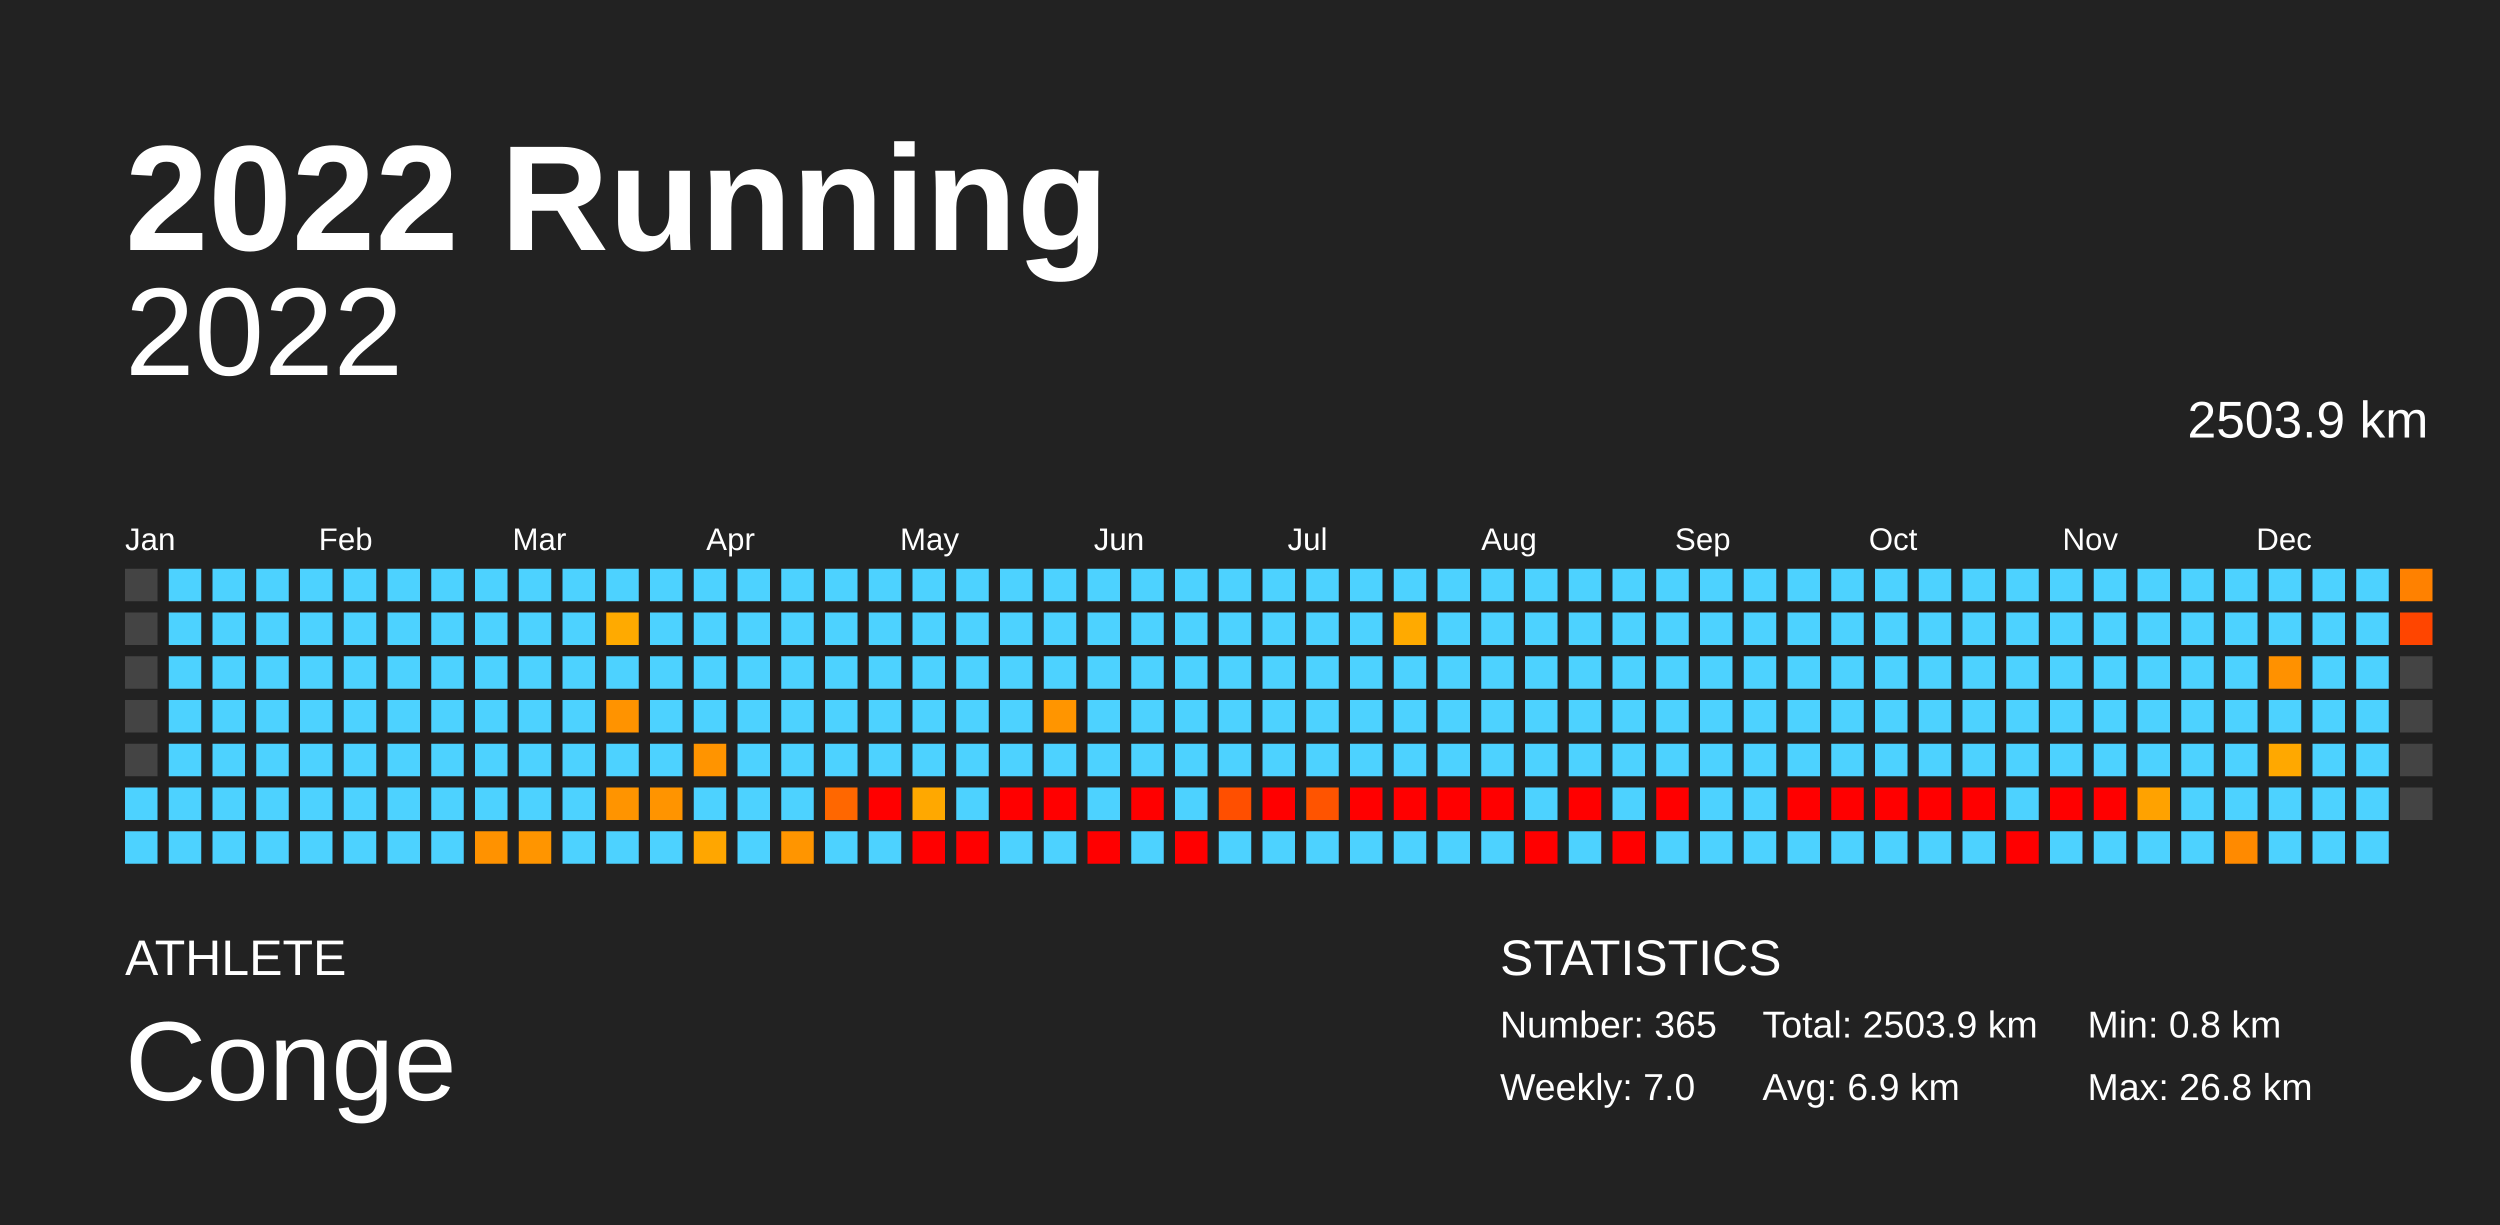
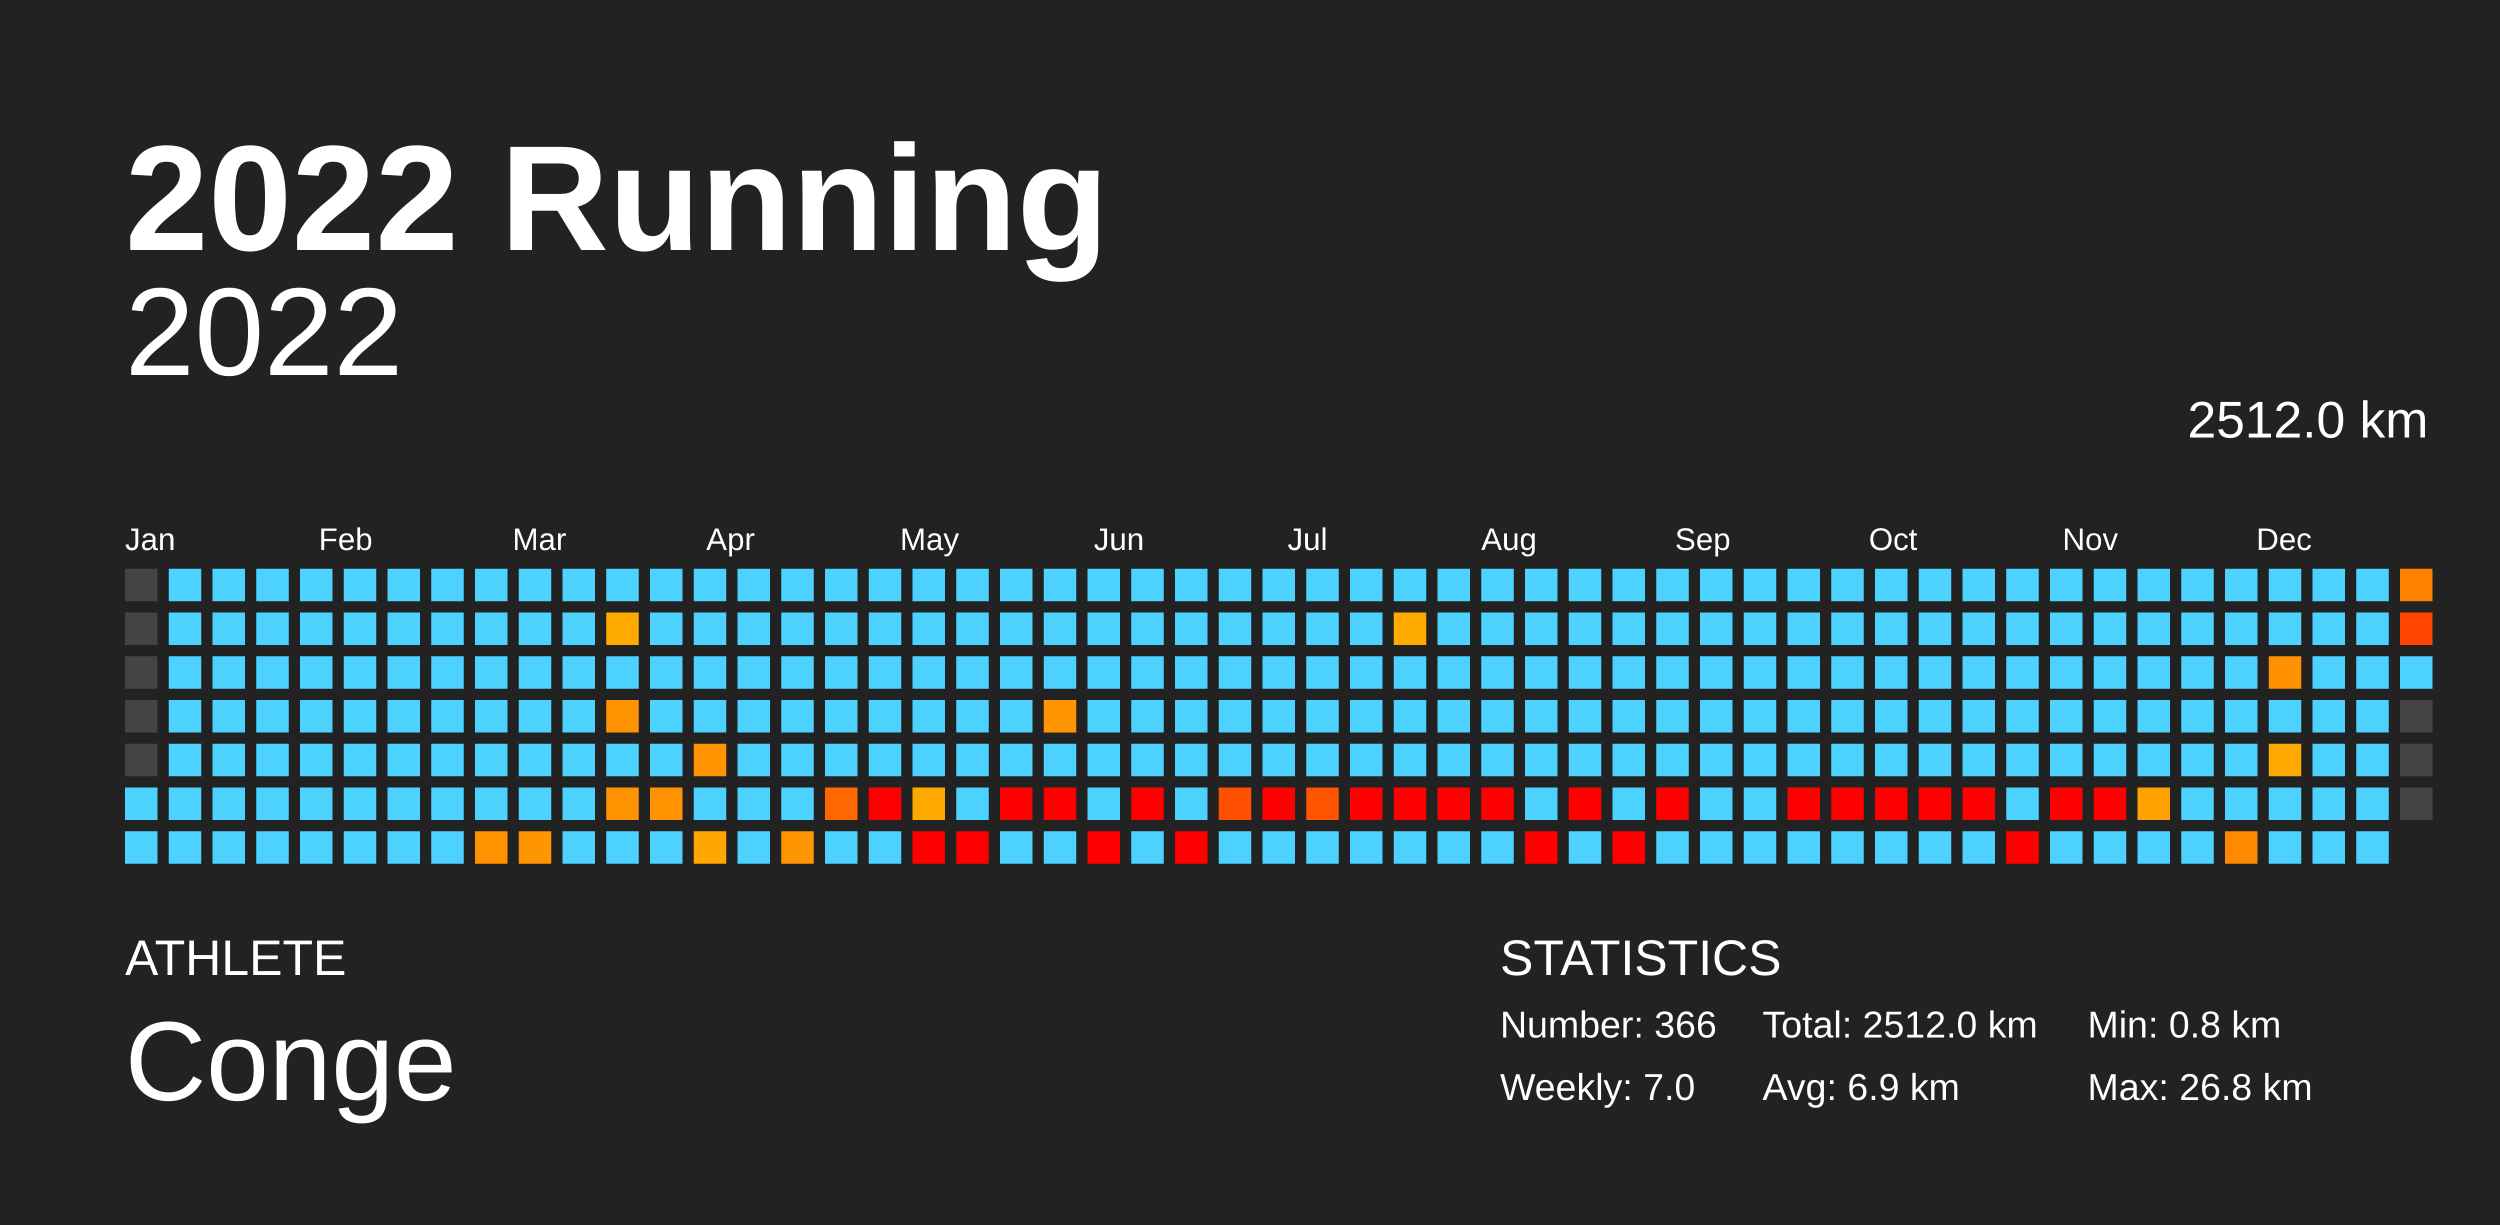
<svg xmlns="http://www.w3.org/2000/svg" baseProfile="full" height="98mm" version="1.1" viewBox="0,0,200,98" width="200mm">
  <defs />
  <rect fill="#222222" height="98" width="200" x="0" y="0" />
  <text fill="#FFFFFF" style="font-size:12px; font-family:Arial; font-weight:bold;" x="10" y="20">2022 Running</text>
  <text fill="#FFFFFF" style="font-size:4px; font-family:Arial" x="10" y="78">ATHLETE</text>
  <text fill="#FFFFFF" style="font-size:9px; font-family:Arial" x="10" y="88">Conge</text>
  <text fill="#FFFFFF" style="font-size:4px; font-family:Arial" x="120" y="78">STATISTICS</text>
-   <text fill="#FFFFFF" style="font-size:3px; font-family:Arial" x="120" y="83">Number: 365</text>
+   <text fill="#FFFFFF" style="font-size:3px; font-family:Arial" x="120" y="83">Number: 366</text>
  <text fill="#FFFFFF" style="font-size:3px; font-family:Arial" x="120" y="88">Weekly: 7.0</text>
-   <text fill="#FFFFFF" style="font-size:3px; font-family:Arial" x="141" y="83">Total: 2503.9 km</text>
+   <text fill="#FFFFFF" style="font-size:3px; font-family:Arial" x="141" y="83">Total: 2512.0 km</text>
  <text fill="#FFFFFF" style="font-size:3px; font-family:Arial" x="141" y="88">Avg: 6.9 km</text>
  <text fill="#FFFFFF" style="font-size:3px; font-family:Arial" x="167" y="83">Min: 0.8 km</text>
  <text fill="#FFFFFF" style="font-size:3px; font-family:Arial" x="167" y="88">Max: 26.8 km</text>
  <text alignment-baseline="hanging" fill="#FFFFFF" style="font-size:10.0px; font-family:Arial;" x="10" y="30">2022</text>
-   <text alignment-baseline="hanging" fill="#FFFFFF" style="font-size:4.125px; font-family:Arial;" x="175" y="35">2503.9 km</text>
+   <text alignment-baseline="hanging" fill="#FFFFFF" style="font-size:4.125px; font-family:Arial;" x="175" y="35">2512.0 km</text>
  <text fill="#FFFFFF" style="font-size:2.5px; font-family:Arial" x="10.0" y="44">Jan</text>
  <text fill="#FFFFFF" style="font-size:2.5px; font-family:Arial" x="25.5" y="44">Feb</text>
  <text fill="#FFFFFF" style="font-size:2.5px; font-family:Arial" x="41.0" y="44">Mar</text>
  <text fill="#FFFFFF" style="font-size:2.5px; font-family:Arial" x="56.5" y="44">Apr</text>
  <text fill="#FFFFFF" style="font-size:2.5px; font-family:Arial" x="72.0" y="44">May</text>
  <text fill="#FFFFFF" style="font-size:2.5px; font-family:Arial" x="87.5" y="44">Jun</text>
  <text fill="#FFFFFF" style="font-size:2.5px; font-family:Arial" x="103.0" y="44">Jul</text>
  <text fill="#FFFFFF" style="font-size:2.5px; font-family:Arial" x="118.5" y="44">Aug</text>
  <text fill="#FFFFFF" style="font-size:2.5px; font-family:Arial" x="134.0" y="44">Sep</text>
  <text fill="#FFFFFF" style="font-size:2.5px; font-family:Arial" x="149.5" y="44">Oct</text>
  <text fill="#FFFFFF" style="font-size:2.5px; font-family:Arial" x="165.0" y="44">Nov</text>
  <text fill="#FFFFFF" style="font-size:2.5px; font-family:Arial" x="180.5" y="44">Dec</text>
  <rect fill="#444444" height="2.6" width="2.6" x="10.0" y="45.5" />
  <rect fill="#444444" height="2.6" width="2.6" x="10.0" y="49.0" />
  <rect fill="#444444" height="2.6" width="2.6" x="10.0" y="52.5" />
  <rect fill="#444444" height="2.6" width="2.6" x="10.0" y="56.0" />
  <rect fill="#444444" height="2.6" width="2.6" x="10.0" y="59.5" />
  <rect fill="#4dd2ff" height="2.6" width="2.6" x="10.0" y="63.0" />
  <rect fill="#4dd2ff" height="2.6" width="2.6" x="10.0" y="66.5" />
  <rect fill="#4dd2ff" height="2.6" width="2.6" x="13.5" y="45.5" />
  <rect fill="#4dd2ff" height="2.6" width="2.6" x="13.5" y="49.0" />
  <rect fill="#4dd2ff" height="2.6" width="2.6" x="13.5" y="52.5" />
  <rect fill="#4dd2ff" height="2.6" width="2.6" x="13.5" y="56.0" />
  <rect fill="#4dd2ff" height="2.6" width="2.6" x="13.5" y="59.5" />
  <rect fill="#4dd2ff" height="2.6" width="2.6" x="13.5" y="63.0" />
  <rect fill="#4dd2ff" height="2.6" width="2.6" x="13.5" y="66.5" />
  <rect fill="#4dd2ff" height="2.6" width="2.6" x="17.0" y="45.5" />
  <rect fill="#4dd2ff" height="2.6" width="2.6" x="17.0" y="49.0" />
  <rect fill="#4dd2ff" height="2.6" width="2.6" x="17.0" y="52.5" />
  <rect fill="#4dd2ff" height="2.6" width="2.6" x="17.0" y="56.0" />
  <rect fill="#4dd2ff" height="2.6" width="2.6" x="17.0" y="59.5" />
  <rect fill="#4dd2ff" height="2.6" width="2.6" x="17.0" y="63.0" />
  <rect fill="#4dd2ff" height="2.6" width="2.6" x="17.0" y="66.5" />
  <rect fill="#4dd2ff" height="2.6" width="2.6" x="20.5" y="45.5" />
  <rect fill="#4dd2ff" height="2.6" width="2.6" x="20.5" y="49.0" />
  <rect fill="#4dd2ff" height="2.6" width="2.6" x="20.5" y="52.5" />
  <rect fill="#4dd2ff" height="2.6" width="2.6" x="20.5" y="56.0" />
  <rect fill="#4dd2ff" height="2.6" width="2.6" x="20.5" y="59.5" />
  <rect fill="#4dd2ff" height="2.6" width="2.6" x="20.5" y="63.0" />
  <rect fill="#4dd2ff" height="2.6" width="2.6" x="20.5" y="66.5" />
  <rect fill="#4dd2ff" height="2.6" width="2.6" x="24.0" y="45.5" />
  <rect fill="#4dd2ff" height="2.6" width="2.6" x="24.0" y="49.0" />
  <rect fill="#4dd2ff" height="2.6" width="2.6" x="24.0" y="52.5" />
  <rect fill="#4dd2ff" height="2.6" width="2.6" x="24.0" y="56.0" />
  <rect fill="#4dd2ff" height="2.6" width="2.6" x="24.0" y="59.5" />
  <rect fill="#4dd2ff" height="2.6" width="2.6" x="24.0" y="63.0" />
  <rect fill="#4dd2ff" height="2.6" width="2.6" x="24.0" y="66.5" />
  <rect fill="#4dd2ff" height="2.6" width="2.6" x="27.5" y="45.5" />
  <rect fill="#4dd2ff" height="2.6" width="2.6" x="27.5" y="49.0" />
  <rect fill="#4dd2ff" height="2.6" width="2.6" x="27.5" y="52.5" />
  <rect fill="#4dd2ff" height="2.6" width="2.6" x="27.5" y="56.0" />
  <rect fill="#4dd2ff" height="2.6" width="2.6" x="27.5" y="59.5" />
  <rect fill="#4dd2ff" height="2.6" width="2.6" x="27.5" y="63.0" />
  <rect fill="#4dd2ff" height="2.6" width="2.6" x="27.5" y="66.5" />
  <rect fill="#4dd2ff" height="2.6" width="2.6" x="31.0" y="45.5" />
  <rect fill="#4dd2ff" height="2.6" width="2.6" x="31.0" y="49.0" />
  <rect fill="#4dd2ff" height="2.6" width="2.6" x="31.0" y="52.5" />
  <rect fill="#4dd2ff" height="2.6" width="2.6" x="31.0" y="56.0" />
  <rect fill="#4dd2ff" height="2.6" width="2.6" x="31.0" y="59.5" />
  <rect fill="#4dd2ff" height="2.6" width="2.6" x="31.0" y="63.0" />
  <rect fill="#4dd2ff" height="2.6" width="2.6" x="31.0" y="66.5" />
  <rect fill="#4dd2ff" height="2.6" width="2.6" x="34.5" y="45.5" />
  <rect fill="#4dd2ff" height="2.6" width="2.6" x="34.5" y="49.0" />
  <rect fill="#4dd2ff" height="2.6" width="2.6" x="34.5" y="52.5" />
  <rect fill="#4dd2ff" height="2.6" width="2.6" x="34.5" y="56.0" />
  <rect fill="#4dd2ff" height="2.6" width="2.6" x="34.5" y="59.5" />
  <rect fill="#4dd2ff" height="2.6" width="2.6" x="34.5" y="63.0" />
  <rect fill="#4dd2ff" height="2.6" width="2.6" x="34.5" y="66.5" />
  <rect fill="#4dd2ff" height="2.6" width="2.6" x="38.0" y="45.5" />
  <rect fill="#4dd2ff" height="2.6" width="2.6" x="38.0" y="49.0" />
  <rect fill="#4dd2ff" height="2.6" width="2.6" x="38.0" y="52.5" />
  <rect fill="#4dd2ff" height="2.6" width="2.6" x="38.0" y="56.0" />
  <rect fill="#4dd2ff" height="2.6" width="2.6" x="38.0" y="59.5" />
  <rect fill="#4dd2ff" height="2.6" width="2.6" x="38.0" y="63.0" />
  <rect fill="#ff9200" height="2.6" width="2.6" x="38.0" y="66.5" />
  <rect fill="#4dd2ff" height="2.6" width="2.6" x="41.5" y="45.5" />
  <rect fill="#4dd2ff" height="2.6" width="2.6" x="41.5" y="49.0" />
  <rect fill="#4dd2ff" height="2.6" width="2.6" x="41.5" y="52.5" />
  <rect fill="#4dd2ff" height="2.6" width="2.6" x="41.5" y="56.0" />
  <rect fill="#4dd2ff" height="2.6" width="2.6" x="41.5" y="59.5" />
  <rect fill="#4dd2ff" height="2.6" width="2.6" x="41.5" y="63.0" />
  <rect fill="#ff9500" height="2.6" width="2.6" x="41.5" y="66.5" />
  <rect fill="#4dd2ff" height="2.6" width="2.6" x="45.0" y="45.5" />
  <rect fill="#4dd2ff" height="2.6" width="2.6" x="45.0" y="49.0" />
  <rect fill="#4dd2ff" height="2.6" width="2.6" x="45.0" y="52.5" />
  <rect fill="#4dd2ff" height="2.6" width="2.6" x="45.0" y="56.0" />
  <rect fill="#4dd2ff" height="2.6" width="2.6" x="45.0" y="59.5" />
  <rect fill="#4dd2ff" height="2.6" width="2.6" x="45.0" y="63.0" />
  <rect fill="#4dd2ff" height="2.6" width="2.6" x="45.0" y="66.5" />
  <rect fill="#4dd2ff" height="2.6" width="2.6" x="48.5" y="45.5" />
  <rect fill="#ffaa00" height="2.6" width="2.6" x="48.5" y="49.0" />
  <rect fill="#4dd2ff" height="2.6" width="2.6" x="48.5" y="52.5" />
  <rect fill="#ff9300" height="2.6" width="2.6" x="48.5" y="56.0" />
  <rect fill="#4dd2ff" height="2.6" width="2.6" x="48.5" y="59.5" />
  <rect fill="#ff9400" height="2.6" width="2.6" x="48.5" y="63.0" />
  <rect fill="#4dd2ff" height="2.6" width="2.6" x="48.5" y="66.5" />
  <rect fill="#4dd2ff" height="2.6" width="2.6" x="52.0" y="45.5" />
  <rect fill="#4dd2ff" height="2.6" width="2.6" x="52.0" y="49.0" />
  <rect fill="#4dd2ff" height="2.6" width="2.6" x="52.0" y="52.5" />
  <rect fill="#4dd2ff" height="2.6" width="2.6" x="52.0" y="56.0" />
  <rect fill="#4dd2ff" height="2.6" width="2.6" x="52.0" y="59.5" />
  <rect fill="#ff9400" height="2.6" width="2.6" x="52.0" y="63.0" />
  <rect fill="#4dd2ff" height="2.6" width="2.6" x="52.0" y="66.5" />
  <rect fill="#4dd2ff" height="2.6" width="2.6" x="55.5" y="45.5" />
  <rect fill="#4dd2ff" height="2.6" width="2.6" x="55.5" y="49.0" />
  <rect fill="#4dd2ff" height="2.6" width="2.6" x="55.5" y="52.5" />
  <rect fill="#4dd2ff" height="2.6" width="2.6" x="55.5" y="56.0" />
  <rect fill="#ff9400" height="2.6" width="2.6" x="55.5" y="59.5" />
  <rect fill="#4dd2ff" height="2.6" width="2.6" x="55.5" y="63.0" />
  <rect fill="#ffa600" height="2.6" width="2.6" x="55.5" y="66.5" />
  <rect fill="#4dd2ff" height="2.6" width="2.6" x="59.0" y="45.5" />
  <rect fill="#4dd2ff" height="2.6" width="2.6" x="59.0" y="49.0" />
  <rect fill="#4dd2ff" height="2.6" width="2.6" x="59.0" y="52.5" />
  <rect fill="#4dd2ff" height="2.6" width="2.6" x="59.0" y="56.0" />
  <rect fill="#4dd2ff" height="2.6" width="2.6" x="59.0" y="59.5" />
  <rect fill="#4dd2ff" height="2.6" width="2.6" x="59.0" y="63.0" />
  <rect fill="#4dd2ff" height="2.6" width="2.6" x="59.0" y="66.5" />
  <rect fill="#4dd2ff" height="2.6" width="2.6" x="62.5" y="45.5" />
  <rect fill="#4dd2ff" height="2.6" width="2.6" x="62.5" y="49.0" />
  <rect fill="#4dd2ff" height="2.6" width="2.6" x="62.5" y="52.5" />
  <rect fill="#4dd2ff" height="2.6" width="2.6" x="62.5" y="56.0" />
  <rect fill="#4dd2ff" height="2.6" width="2.6" x="62.5" y="59.5" />
  <rect fill="#4dd2ff" height="2.6" width="2.6" x="62.5" y="63.0" />
  <rect fill="#ff9500" height="2.6" width="2.6" x="62.5" y="66.5" />
  <rect fill="#4dd2ff" height="2.6" width="2.6" x="66.0" y="45.5" />
  <rect fill="#4dd2ff" height="2.6" width="2.6" x="66.0" y="49.0" />
  <rect fill="#4dd2ff" height="2.6" width="2.6" x="66.0" y="52.5" />
  <rect fill="#4dd2ff" height="2.6" width="2.6" x="66.0" y="56.0" />
  <rect fill="#4dd2ff" height="2.6" width="2.6" x="66.0" y="59.5" />
  <rect fill="#ff6700" height="2.6" width="2.6" x="66.0" y="63.0" />
  <rect fill="#4dd2ff" height="2.6" width="2.6" x="66.0" y="66.5" />
  <rect fill="#4dd2ff" height="2.6" width="2.6" x="69.5" y="45.5" />
  <rect fill="#4dd2ff" height="2.6" width="2.6" x="69.5" y="49.0" />
  <rect fill="#4dd2ff" height="2.6" width="2.6" x="69.5" y="52.5" />
  <rect fill="#4dd2ff" height="2.6" width="2.6" x="69.5" y="56.0" />
  <rect fill="#4dd2ff" height="2.6" width="2.6" x="69.5" y="59.5" />
  <rect fill="red" height="2.6" width="2.6" x="69.5" y="63.0" />
  <rect fill="#4dd2ff" height="2.6" width="2.6" x="69.5" y="66.5" />
  <rect fill="#4dd2ff" height="2.6" width="2.6" x="73.0" y="45.5" />
  <rect fill="#4dd2ff" height="2.6" width="2.6" x="73.0" y="49.0" />
  <rect fill="#4dd2ff" height="2.6" width="2.6" x="73.0" y="52.5" />
  <rect fill="#4dd2ff" height="2.6" width="2.6" x="73.0" y="56.0" />
  <rect fill="#4dd2ff" height="2.6" width="2.6" x="73.0" y="59.5" />
  <rect fill="#ffa800" height="2.6" width="2.6" x="73.0" y="63.0" />
  <rect fill="red" height="2.6" width="2.6" x="73.0" y="66.5" />
  <rect fill="#4dd2ff" height="2.6" width="2.6" x="76.5" y="45.5" />
  <rect fill="#4dd2ff" height="2.6" width="2.6" x="76.5" y="49.0" />
  <rect fill="#4dd2ff" height="2.6" width="2.6" x="76.5" y="52.5" />
  <rect fill="#4dd2ff" height="2.6" width="2.6" x="76.5" y="56.0" />
  <rect fill="#4dd2ff" height="2.6" width="2.6" x="76.5" y="59.5" />
  <rect fill="#4dd2ff" height="2.6" width="2.6" x="76.5" y="63.0" />
  <rect fill="red" height="2.6" width="2.6" x="76.5" y="66.5" />
  <rect fill="#4dd2ff" height="2.6" width="2.6" x="80.0" y="45.5" />
  <rect fill="#4dd2ff" height="2.6" width="2.6" x="80.0" y="49.0" />
  <rect fill="#4dd2ff" height="2.6" width="2.6" x="80.0" y="52.5" />
  <rect fill="#4dd2ff" height="2.6" width="2.6" x="80.0" y="56.0" />
  <rect fill="#4dd2ff" height="2.6" width="2.6" x="80.0" y="59.5" />
  <rect fill="red" height="2.6" width="2.6" x="80.0" y="63.0" />
  <rect fill="#4dd2ff" height="2.6" width="2.6" x="80.0" y="66.5" />
  <rect fill="#4dd2ff" height="2.6" width="2.6" x="83.5" y="45.5" />
  <rect fill="#4dd2ff" height="2.6" width="2.6" x="83.5" y="49.0" />
  <rect fill="#4dd2ff" height="2.6" width="2.6" x="83.5" y="52.5" />
  <rect fill="#ff9500" height="2.6" width="2.6" x="83.5" y="56.0" />
  <rect fill="#4dd2ff" height="2.6" width="2.6" x="83.5" y="59.5" />
  <rect fill="red" height="2.6" width="2.6" x="83.5" y="63.0" />
  <rect fill="#4dd2ff" height="2.6" width="2.6" x="83.5" y="66.5" />
  <rect fill="#4dd2ff" height="2.6" width="2.6" x="87.0" y="45.5" />
  <rect fill="#4dd2ff" height="2.6" width="2.6" x="87.0" y="49.0" />
  <rect fill="#4dd2ff" height="2.6" width="2.6" x="87.0" y="52.5" />
  <rect fill="#4dd2ff" height="2.6" width="2.6" x="87.0" y="56.0" />
  <rect fill="#4dd2ff" height="2.6" width="2.6" x="87.0" y="59.5" />
  <rect fill="#4dd2ff" height="2.6" width="2.6" x="87.0" y="63.0" />
  <rect fill="red" height="2.6" width="2.6" x="87.0" y="66.5" />
  <rect fill="#4dd2ff" height="2.6" width="2.6" x="90.5" y="45.5" />
  <rect fill="#4dd2ff" height="2.6" width="2.6" x="90.5" y="49.0" />
  <rect fill="#4dd2ff" height="2.6" width="2.6" x="90.5" y="52.5" />
  <rect fill="#4dd2ff" height="2.6" width="2.6" x="90.5" y="56.0" />
  <rect fill="#4dd2ff" height="2.6" width="2.6" x="90.5" y="59.5" />
  <rect fill="red" height="2.6" width="2.6" x="90.5" y="63.0" />
  <rect fill="#4dd2ff" height="2.6" width="2.6" x="90.5" y="66.5" />
  <rect fill="#4dd2ff" height="2.6" width="2.6" x="94.0" y="45.5" />
  <rect fill="#4dd2ff" height="2.6" width="2.6" x="94.0" y="49.0" />
  <rect fill="#4dd2ff" height="2.6" width="2.6" x="94.0" y="52.5" />
  <rect fill="#4dd2ff" height="2.6" width="2.6" x="94.0" y="56.0" />
  <rect fill="#4dd2ff" height="2.6" width="2.6" x="94.0" y="59.5" />
  <rect fill="#4dd2ff" height="2.6" width="2.6" x="94.0" y="63.0" />
  <rect fill="red" height="2.6" width="2.6" x="94.0" y="66.5" />
  <rect fill="#4dd2ff" height="2.6" width="2.6" x="97.5" y="45.5" />
  <rect fill="#4dd2ff" height="2.6" width="2.6" x="97.5" y="49.0" />
  <rect fill="#4dd2ff" height="2.6" width="2.6" x="97.5" y="52.5" />
  <rect fill="#4dd2ff" height="2.6" width="2.6" x="97.5" y="56.0" />
  <rect fill="#4dd2ff" height="2.6" width="2.6" x="97.5" y="59.5" />
  <rect fill="#ff4f00" height="2.6" width="2.6" x="97.5" y="63.0" />
  <rect fill="#4dd2ff" height="2.6" width="2.6" x="97.5" y="66.5" />
  <rect fill="#4dd2ff" height="2.6" width="2.6" x="101.0" y="45.5" />
  <rect fill="#4dd2ff" height="2.6" width="2.6" x="101.0" y="49.0" />
  <rect fill="#4dd2ff" height="2.6" width="2.6" x="101.0" y="52.5" />
  <rect fill="#4dd2ff" height="2.6" width="2.6" x="101.0" y="56.0" />
  <rect fill="#4dd2ff" height="2.6" width="2.6" x="101.0" y="59.5" />
  <rect fill="red" height="2.6" width="2.6" x="101.0" y="63.0" />
  <rect fill="#4dd2ff" height="2.6" width="2.6" x="101.0" y="66.5" />
  <rect fill="#4dd2ff" height="2.6" width="2.6" x="104.5" y="45.5" />
  <rect fill="#4dd2ff" height="2.6" width="2.6" x="104.5" y="49.0" />
  <rect fill="#4dd2ff" height="2.6" width="2.6" x="104.5" y="52.5" />
  <rect fill="#4dd2ff" height="2.6" width="2.6" x="104.5" y="56.0" />
  <rect fill="#4dd2ff" height="2.6" width="2.6" x="104.5" y="59.5" />
  <rect fill="#ff5400" height="2.6" width="2.6" x="104.5" y="63.0" />
  <rect fill="#4dd2ff" height="2.6" width="2.6" x="104.5" y="66.5" />
  <rect fill="#4dd2ff" height="2.6" width="2.6" x="108.0" y="45.5" />
  <rect fill="#4dd2ff" height="2.6" width="2.6" x="108.0" y="49.0" />
  <rect fill="#4dd2ff" height="2.6" width="2.6" x="108.0" y="52.5" />
  <rect fill="#4dd2ff" height="2.6" width="2.6" x="108.0" y="56.0" />
  <rect fill="#4dd2ff" height="2.6" width="2.6" x="108.0" y="59.5" />
  <rect fill="red" height="2.6" width="2.6" x="108.0" y="63.0" />
  <rect fill="#4dd2ff" height="2.6" width="2.6" x="108.0" y="66.5" />
  <rect fill="#4dd2ff" height="2.6" width="2.6" x="111.5" y="45.5" />
  <rect fill="#ffaa00" height="2.6" width="2.6" x="111.5" y="49.0" />
  <rect fill="#4dd2ff" height="2.6" width="2.6" x="111.5" y="52.5" />
  <rect fill="#4dd2ff" height="2.6" width="2.6" x="111.5" y="56.0" />
  <rect fill="#4dd2ff" height="2.6" width="2.6" x="111.5" y="59.5" />
  <rect fill="red" height="2.6" width="2.6" x="111.5" y="63.0" />
  <rect fill="#4dd2ff" height="2.6" width="2.6" x="111.5" y="66.5" />
  <rect fill="#4dd2ff" height="2.6" width="2.6" x="115.0" y="45.5" />
  <rect fill="#4dd2ff" height="2.6" width="2.6" x="115.0" y="49.0" />
  <rect fill="#4dd2ff" height="2.6" width="2.6" x="115.0" y="52.5" />
  <rect fill="#4dd2ff" height="2.6" width="2.6" x="115.0" y="56.0" />
  <rect fill="#4dd2ff" height="2.6" width="2.6" x="115.0" y="59.5" />
  <rect fill="red" height="2.6" width="2.6" x="115.0" y="63.0" />
  <rect fill="#4dd2ff" height="2.6" width="2.6" x="115.0" y="66.5" />
  <rect fill="#4dd2ff" height="2.6" width="2.6" x="118.5" y="45.5" />
  <rect fill="#4dd2ff" height="2.6" width="2.6" x="118.5" y="49.0" />
  <rect fill="#4dd2ff" height="2.6" width="2.6" x="118.5" y="52.5" />
  <rect fill="#4dd2ff" height="2.6" width="2.6" x="118.5" y="56.0" />
  <rect fill="#4dd2ff" height="2.6" width="2.6" x="118.5" y="59.5" />
  <rect fill="red" height="2.6" width="2.6" x="118.5" y="63.0" />
  <rect fill="#4dd2ff" height="2.6" width="2.6" x="118.5" y="66.5" />
  <rect fill="#4dd2ff" height="2.6" width="2.6" x="122.0" y="45.5" />
  <rect fill="#4dd2ff" height="2.6" width="2.6" x="122.0" y="49.0" />
  <rect fill="#4dd2ff" height="2.6" width="2.6" x="122.0" y="52.5" />
  <rect fill="#4dd2ff" height="2.6" width="2.6" x="122.0" y="56.0" />
  <rect fill="#4dd2ff" height="2.6" width="2.6" x="122.0" y="59.5" />
  <rect fill="#4dd2ff" height="2.6" width="2.6" x="122.0" y="63.0" />
  <rect fill="red" height="2.6" width="2.6" x="122.0" y="66.5" />
  <rect fill="#4dd2ff" height="2.6" width="2.6" x="125.5" y="45.5" />
  <rect fill="#4dd2ff" height="2.6" width="2.6" x="125.5" y="49.0" />
  <rect fill="#4dd2ff" height="2.6" width="2.6" x="125.5" y="52.5" />
  <rect fill="#4dd2ff" height="2.6" width="2.6" x="125.5" y="56.0" />
  <rect fill="#4dd2ff" height="2.6" width="2.6" x="125.5" y="59.5" />
  <rect fill="red" height="2.6" width="2.6" x="125.5" y="63.0" />
  <rect fill="#4dd2ff" height="2.6" width="2.6" x="125.5" y="66.5" />
  <rect fill="#4dd2ff" height="2.6" width="2.6" x="129.0" y="45.5" />
  <rect fill="#4dd2ff" height="2.6" width="2.6" x="129.0" y="49.0" />
  <rect fill="#4dd2ff" height="2.6" width="2.6" x="129.0" y="52.5" />
  <rect fill="#4dd2ff" height="2.6" width="2.6" x="129.0" y="56.0" />
  <rect fill="#4dd2ff" height="2.6" width="2.6" x="129.0" y="59.5" />
  <rect fill="#4dd2ff" height="2.6" width="2.6" x="129.0" y="63.0" />
  <rect fill="red" height="2.6" width="2.6" x="129.0" y="66.5" />
  <rect fill="#4dd2ff" height="2.6" width="2.6" x="132.5" y="45.5" />
  <rect fill="#4dd2ff" height="2.6" width="2.6" x="132.5" y="49.0" />
  <rect fill="#4dd2ff" height="2.6" width="2.6" x="132.5" y="52.5" />
  <rect fill="#4dd2ff" height="2.6" width="2.6" x="132.5" y="56.0" />
  <rect fill="#4dd2ff" height="2.6" width="2.6" x="132.5" y="59.5" />
  <rect fill="red" height="2.6" width="2.6" x="132.5" y="63.0" />
  <rect fill="#4dd2ff" height="2.6" width="2.6" x="132.5" y="66.5" />
  <rect fill="#4dd2ff" height="2.6" width="2.6" x="136.0" y="45.5" />
  <rect fill="#4dd2ff" height="2.6" width="2.6" x="136.0" y="49.0" />
  <rect fill="#4dd2ff" height="2.6" width="2.6" x="136.0" y="52.5" />
  <rect fill="#4dd2ff" height="2.6" width="2.6" x="136.0" y="56.0" />
  <rect fill="#4dd2ff" height="2.6" width="2.6" x="136.0" y="59.5" />
  <rect fill="#4dd2ff" height="2.6" width="2.6" x="136.0" y="63.0" />
  <rect fill="#4dd2ff" height="2.6" width="2.6" x="136.0" y="66.5" />
  <rect fill="#4dd2ff" height="2.6" width="2.6" x="139.5" y="45.5" />
  <rect fill="#4dd2ff" height="2.6" width="2.6" x="139.5" y="49.0" />
  <rect fill="#4dd2ff" height="2.6" width="2.6" x="139.5" y="52.5" />
  <rect fill="#4dd2ff" height="2.6" width="2.6" x="139.5" y="56.0" />
  <rect fill="#4dd2ff" height="2.6" width="2.6" x="139.5" y="59.5" />
  <rect fill="#4dd2ff" height="2.6" width="2.6" x="139.5" y="63.0" />
  <rect fill="#4dd2ff" height="2.6" width="2.6" x="139.5" y="66.5" />
  <rect fill="#4dd2ff" height="2.6" width="2.6" x="143.0" y="45.5" />
  <rect fill="#4dd2ff" height="2.6" width="2.6" x="143.0" y="49.0" />
  <rect fill="#4dd2ff" height="2.6" width="2.6" x="143.0" y="52.5" />
  <rect fill="#4dd2ff" height="2.6" width="2.6" x="143.0" y="56.0" />
  <rect fill="#4dd2ff" height="2.6" width="2.6" x="143.0" y="59.5" />
  <rect fill="red" height="2.6" width="2.6" x="143.0" y="63.0" />
  <rect fill="#4dd2ff" height="2.6" width="2.6" x="143.0" y="66.5" />
  <rect fill="#4dd2ff" height="2.6" width="2.6" x="146.5" y="45.5" />
  <rect fill="#4dd2ff" height="2.6" width="2.6" x="146.5" y="49.0" />
  <rect fill="#4dd2ff" height="2.6" width="2.6" x="146.5" y="52.5" />
  <rect fill="#4dd2ff" height="2.6" width="2.6" x="146.5" y="56.0" />
  <rect fill="#4dd2ff" height="2.6" width="2.6" x="146.5" y="59.5" />
  <rect fill="red" height="2.6" width="2.6" x="146.5" y="63.0" />
  <rect fill="#4dd2ff" height="2.6" width="2.6" x="146.5" y="66.5" />
  <rect fill="#4dd2ff" height="2.6" width="2.6" x="150.0" y="45.5" />
  <rect fill="#4dd2ff" height="2.6" width="2.6" x="150.0" y="49.0" />
  <rect fill="#4dd2ff" height="2.6" width="2.6" x="150.0" y="52.5" />
  <rect fill="#4dd2ff" height="2.6" width="2.6" x="150.0" y="56.0" />
  <rect fill="#4dd2ff" height="2.6" width="2.6" x="150.0" y="59.5" />
  <rect fill="red" height="2.6" width="2.6" x="150.0" y="63.0" />
  <rect fill="#4dd2ff" height="2.6" width="2.6" x="150.0" y="66.5" />
  <rect fill="#4dd2ff" height="2.6" width="2.6" x="153.5" y="45.5" />
  <rect fill="#4dd2ff" height="2.6" width="2.6" x="153.5" y="49.0" />
  <rect fill="#4dd2ff" height="2.6" width="2.6" x="153.5" y="52.5" />
  <rect fill="#4dd2ff" height="2.6" width="2.6" x="153.5" y="56.0" />
  <rect fill="#4dd2ff" height="2.6" width="2.6" x="153.5" y="59.5" />
  <rect fill="red" height="2.6" width="2.6" x="153.5" y="63.0" />
  <rect fill="#4dd2ff" height="2.6" width="2.6" x="153.5" y="66.5" />
  <rect fill="#4dd2ff" height="2.6" width="2.6" x="157.0" y="45.5" />
  <rect fill="#4dd2ff" height="2.6" width="2.6" x="157.0" y="49.0" />
  <rect fill="#4dd2ff" height="2.6" width="2.6" x="157.0" y="52.5" />
  <rect fill="#4dd2ff" height="2.6" width="2.6" x="157.0" y="56.0" />
  <rect fill="#4dd2ff" height="2.6" width="2.6" x="157.0" y="59.5" />
  <rect fill="red" height="2.6" width="2.6" x="157.0" y="63.0" />
  <rect fill="#4dd2ff" height="2.6" width="2.6" x="157.0" y="66.5" />
  <rect fill="#4dd2ff" height="2.6" width="2.6" x="160.5" y="45.5" />
  <rect fill="#4dd2ff" height="2.6" width="2.6" x="160.5" y="49.0" />
  <rect fill="#4dd2ff" height="2.6" width="2.6" x="160.5" y="52.5" />
  <rect fill="#4dd2ff" height="2.6" width="2.6" x="160.5" y="56.0" />
  <rect fill="#4dd2ff" height="2.6" width="2.6" x="160.5" y="59.5" />
  <rect fill="#4dd2ff" height="2.6" width="2.6" x="160.5" y="63.0" />
  <rect fill="red" height="2.6" width="2.6" x="160.5" y="66.5" />
  <rect fill="#4dd2ff" height="2.6" width="2.6" x="164.0" y="45.5" />
  <rect fill="#4dd2ff" height="2.6" width="2.6" x="164.0" y="49.0" />
  <rect fill="#4dd2ff" height="2.6" width="2.6" x="164.0" y="52.5" />
  <rect fill="#4dd2ff" height="2.6" width="2.6" x="164.0" y="56.0" />
  <rect fill="#4dd2ff" height="2.6" width="2.6" x="164.0" y="59.5" />
  <rect fill="red" height="2.6" width="2.6" x="164.0" y="63.0" />
  <rect fill="#4dd2ff" height="2.6" width="2.6" x="164.0" y="66.5" />
  <rect fill="#4dd2ff" height="2.6" width="2.6" x="167.5" y="45.5" />
  <rect fill="#4dd2ff" height="2.6" width="2.6" x="167.5" y="49.0" />
  <rect fill="#4dd2ff" height="2.6" width="2.6" x="167.5" y="52.5" />
  <rect fill="#4dd2ff" height="2.6" width="2.6" x="167.5" y="56.0" />
  <rect fill="#4dd2ff" height="2.6" width="2.6" x="167.5" y="59.5" />
  <rect fill="red" height="2.6" width="2.6" x="167.5" y="63.0" />
  <rect fill="#4dd2ff" height="2.6" width="2.6" x="167.5" y="66.5" />
  <rect fill="#4dd2ff" height="2.6" width="2.6" x="171.0" y="45.5" />
  <rect fill="#4dd2ff" height="2.6" width="2.6" x="171.0" y="49.0" />
  <rect fill="#4dd2ff" height="2.6" width="2.6" x="171.0" y="52.5" />
  <rect fill="#4dd2ff" height="2.6" width="2.6" x="171.0" y="56.0" />
  <rect fill="#4dd2ff" height="2.6" width="2.6" x="171.0" y="59.5" />
  <rect fill="#ffa200" height="2.6" width="2.6" x="171.0" y="63.0" />
  <rect fill="#4dd2ff" height="2.6" width="2.6" x="171.0" y="66.5" />
  <rect fill="#4dd2ff" height="2.6" width="2.6" x="174.5" y="45.5" />
  <rect fill="#4dd2ff" height="2.6" width="2.6" x="174.5" y="49.0" />
  <rect fill="#4dd2ff" height="2.6" width="2.6" x="174.5" y="52.5" />
  <rect fill="#4dd2ff" height="2.6" width="2.6" x="174.5" y="56.0" />
  <rect fill="#4dd2ff" height="2.6" width="2.6" x="174.5" y="59.5" />
  <rect fill="#4dd2ff" height="2.6" width="2.6" x="174.5" y="63.0" />
  <rect fill="#4dd2ff" height="2.6" width="2.6" x="174.5" y="66.5" />
  <rect fill="#4dd2ff" height="2.6" width="2.6" x="178.0" y="45.5" />
  <rect fill="#4dd2ff" height="2.6" width="2.6" x="178.0" y="49.0" />
  <rect fill="#4dd2ff" height="2.6" width="2.6" x="178.0" y="52.5" />
  <rect fill="#4dd2ff" height="2.6" width="2.6" x="178.0" y="56.0" />
  <rect fill="#4dd2ff" height="2.6" width="2.6" x="178.0" y="59.5" />
  <rect fill="#4dd2ff" height="2.6" width="2.6" x="178.0" y="63.0" />
  <rect fill="#ff8a00" height="2.6" width="2.6" x="178.0" y="66.5" />
  <rect fill="#4dd2ff" height="2.6" width="2.6" x="181.5" y="45.5" />
  <rect fill="#4dd2ff" height="2.6" width="2.6" x="181.5" y="49.0" />
  <rect fill="#ff9100" height="2.6" width="2.6" x="181.5" y="52.5" />
  <rect fill="#4dd2ff" height="2.6" width="2.6" x="181.5" y="56.0" />
  <rect fill="#ffa800" height="2.6" width="2.6" x="181.5" y="59.5" />
  <rect fill="#4dd2ff" height="2.6" width="2.6" x="181.5" y="63.0" />
  <rect fill="#4dd2ff" height="2.6" width="2.6" x="181.5" y="66.5" />
  <rect fill="#4dd2ff" height="2.6" width="2.6" x="185.0" y="45.5" />
  <rect fill="#4dd2ff" height="2.6" width="2.6" x="185.0" y="49.0" />
  <rect fill="#4dd2ff" height="2.6" width="2.6" x="185.0" y="52.5" />
  <rect fill="#4dd2ff" height="2.6" width="2.6" x="185.0" y="56.0" />
  <rect fill="#4dd2ff" height="2.6" width="2.6" x="185.0" y="59.5" />
  <rect fill="#4dd2ff" height="2.6" width="2.6" x="185.0" y="63.0" />
  <rect fill="#4dd2ff" height="2.6" width="2.6" x="185.0" y="66.5" />
  <rect fill="#4dd2ff" height="2.6" width="2.6" x="188.5" y="45.5" />
  <rect fill="#4dd2ff" height="2.6" width="2.6" x="188.5" y="49.0" />
  <rect fill="#4dd2ff" height="2.6" width="2.6" x="188.5" y="52.5" />
  <rect fill="#4dd2ff" height="2.6" width="2.6" x="188.5" y="56.0" />
  <rect fill="#4dd2ff" height="2.6" width="2.6" x="188.5" y="59.5" />
  <rect fill="#4dd2ff" height="2.6" width="2.6" x="188.5" y="63.0" />
  <rect fill="#4dd2ff" height="2.6" width="2.6" x="188.5" y="66.5" />
  <rect fill="#ff8100" height="2.6" width="2.6" x="192.0" y="45.5" />
  <rect fill="#ff4500" height="2.6" width="2.6" x="192.0" y="49.0" />
-   <rect fill="#444444" height="2.6" width="2.6" x="192.0" y="52.5" />
+   <rect fill="#4dd2ff" height="2.6" width="2.6" x="192.0" y="52.5" />
  <rect fill="#444444" height="2.6" width="2.6" x="192.0" y="56.0" />
  <rect fill="#444444" height="2.6" width="2.6" x="192.0" y="59.5" />
  <rect fill="#444444" height="2.6" width="2.6" x="192.0" y="63.0" />
</svg>
